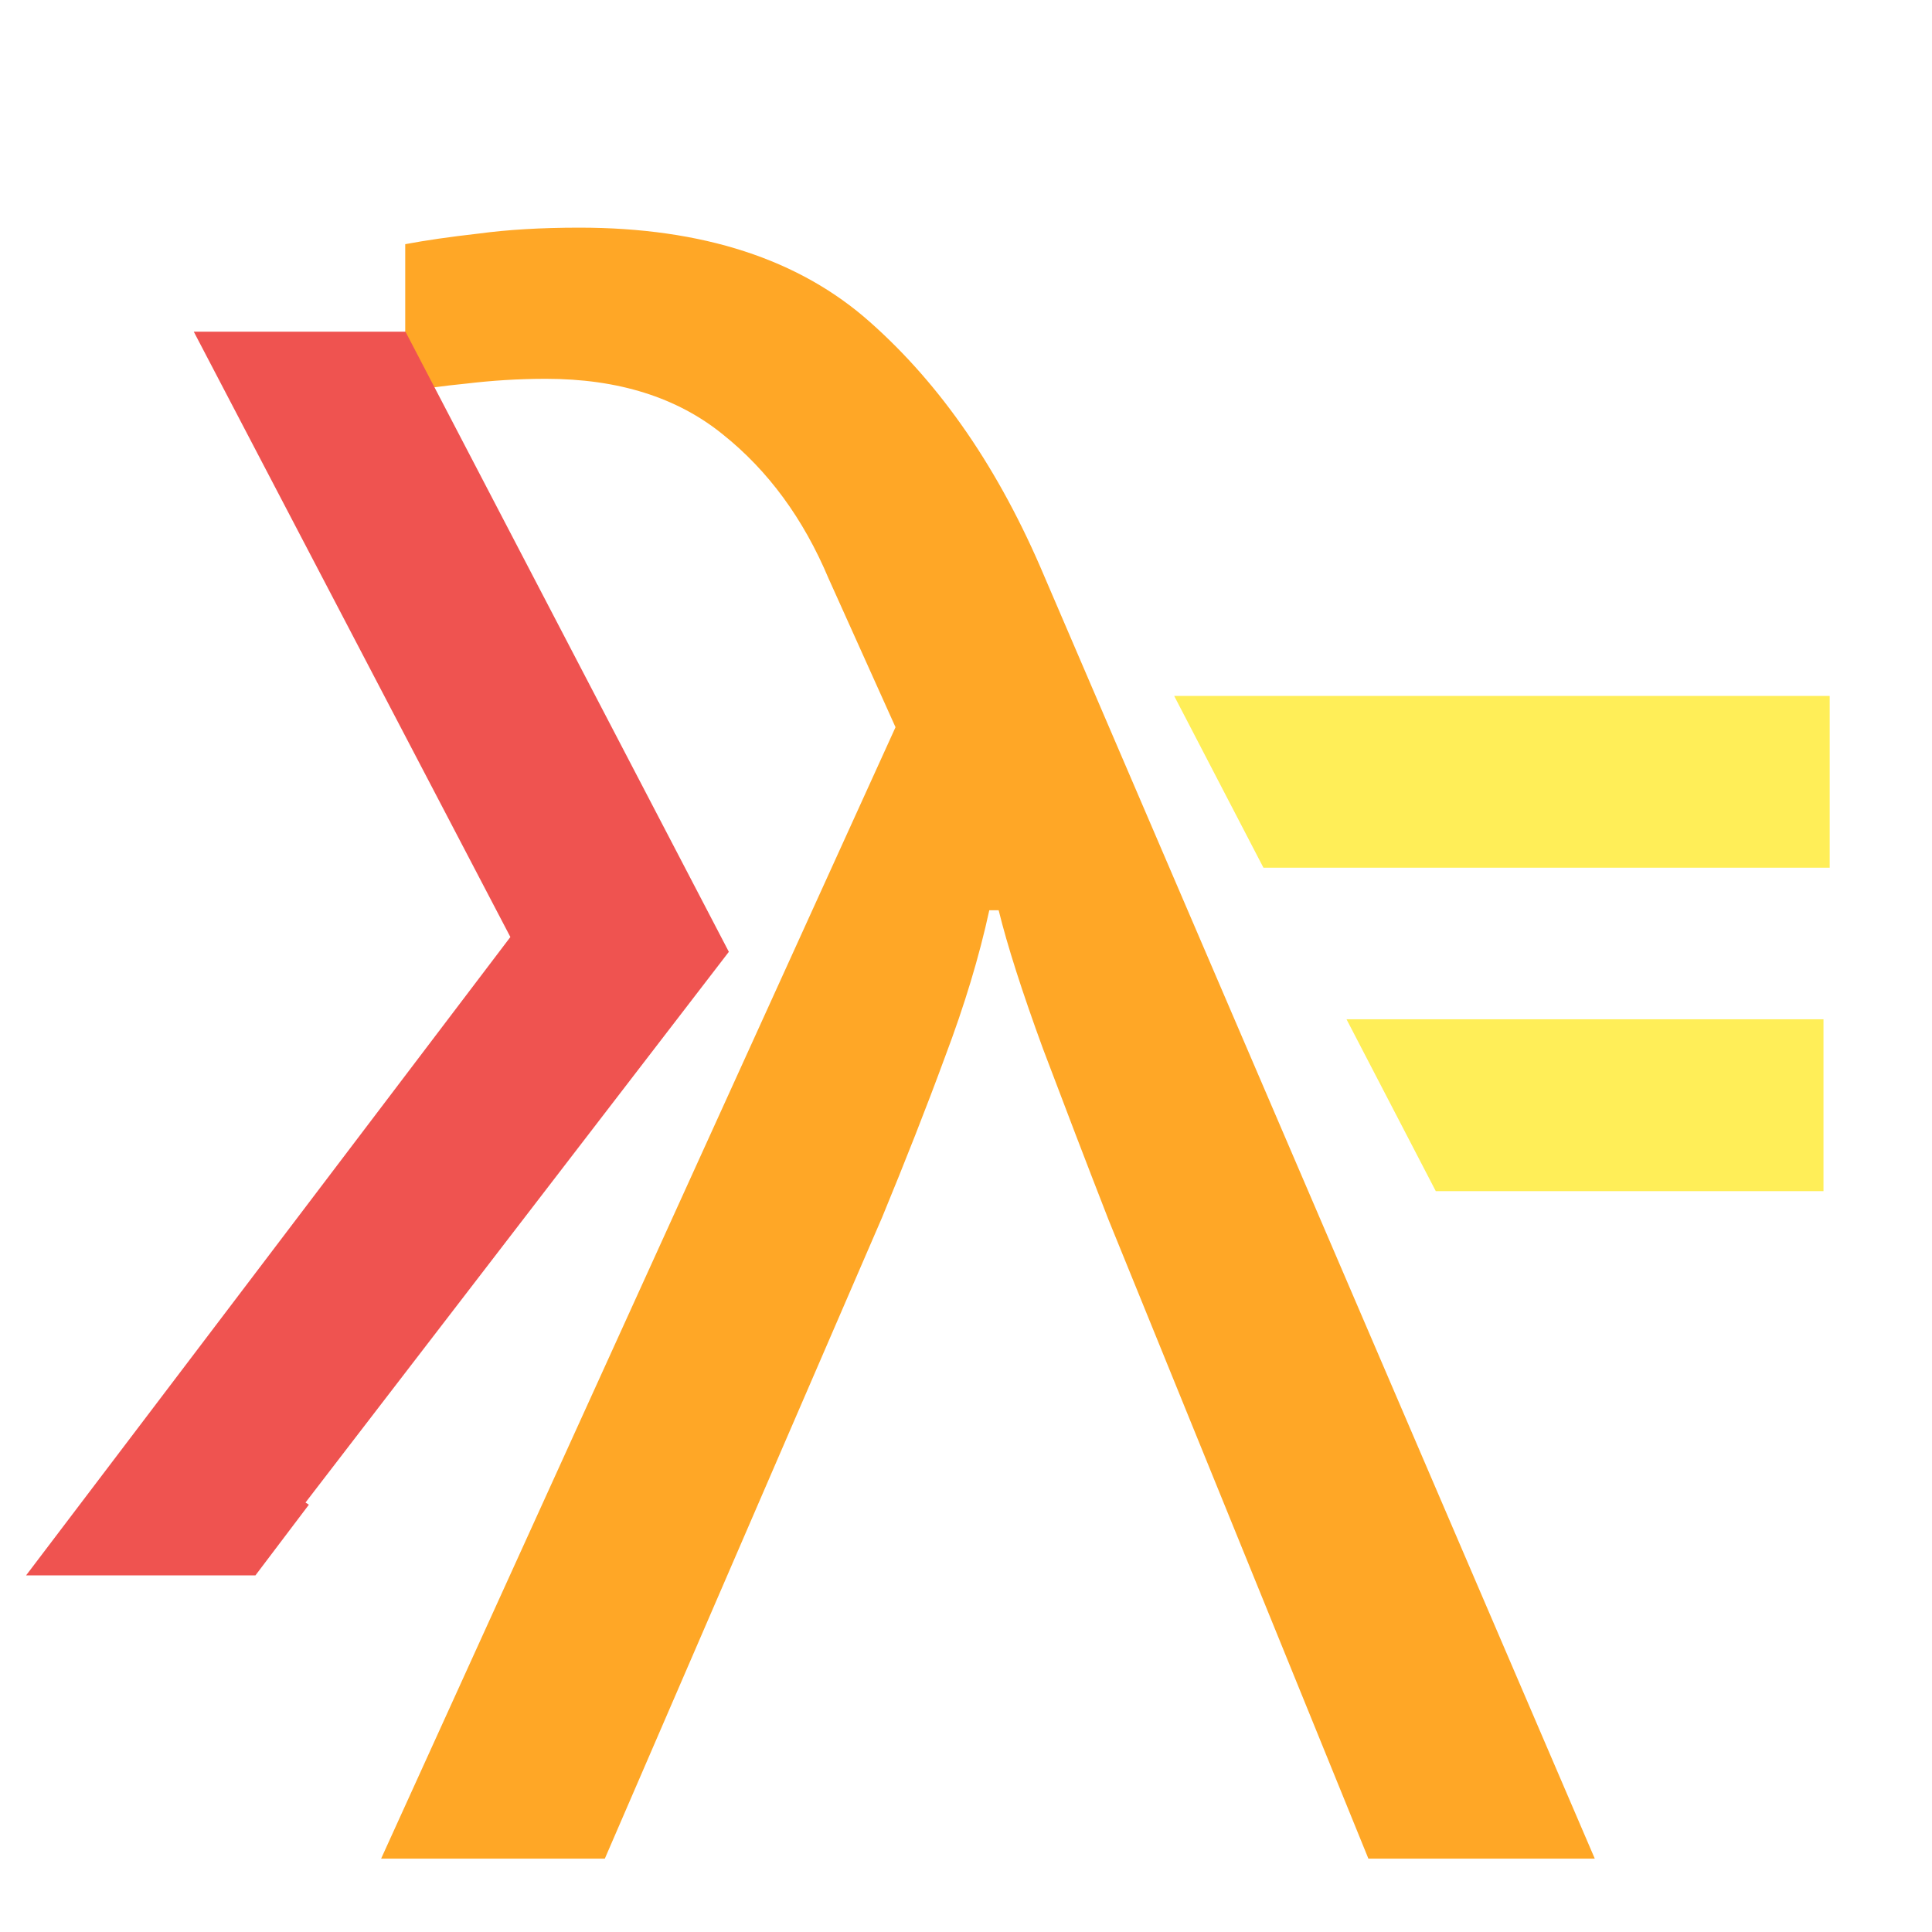
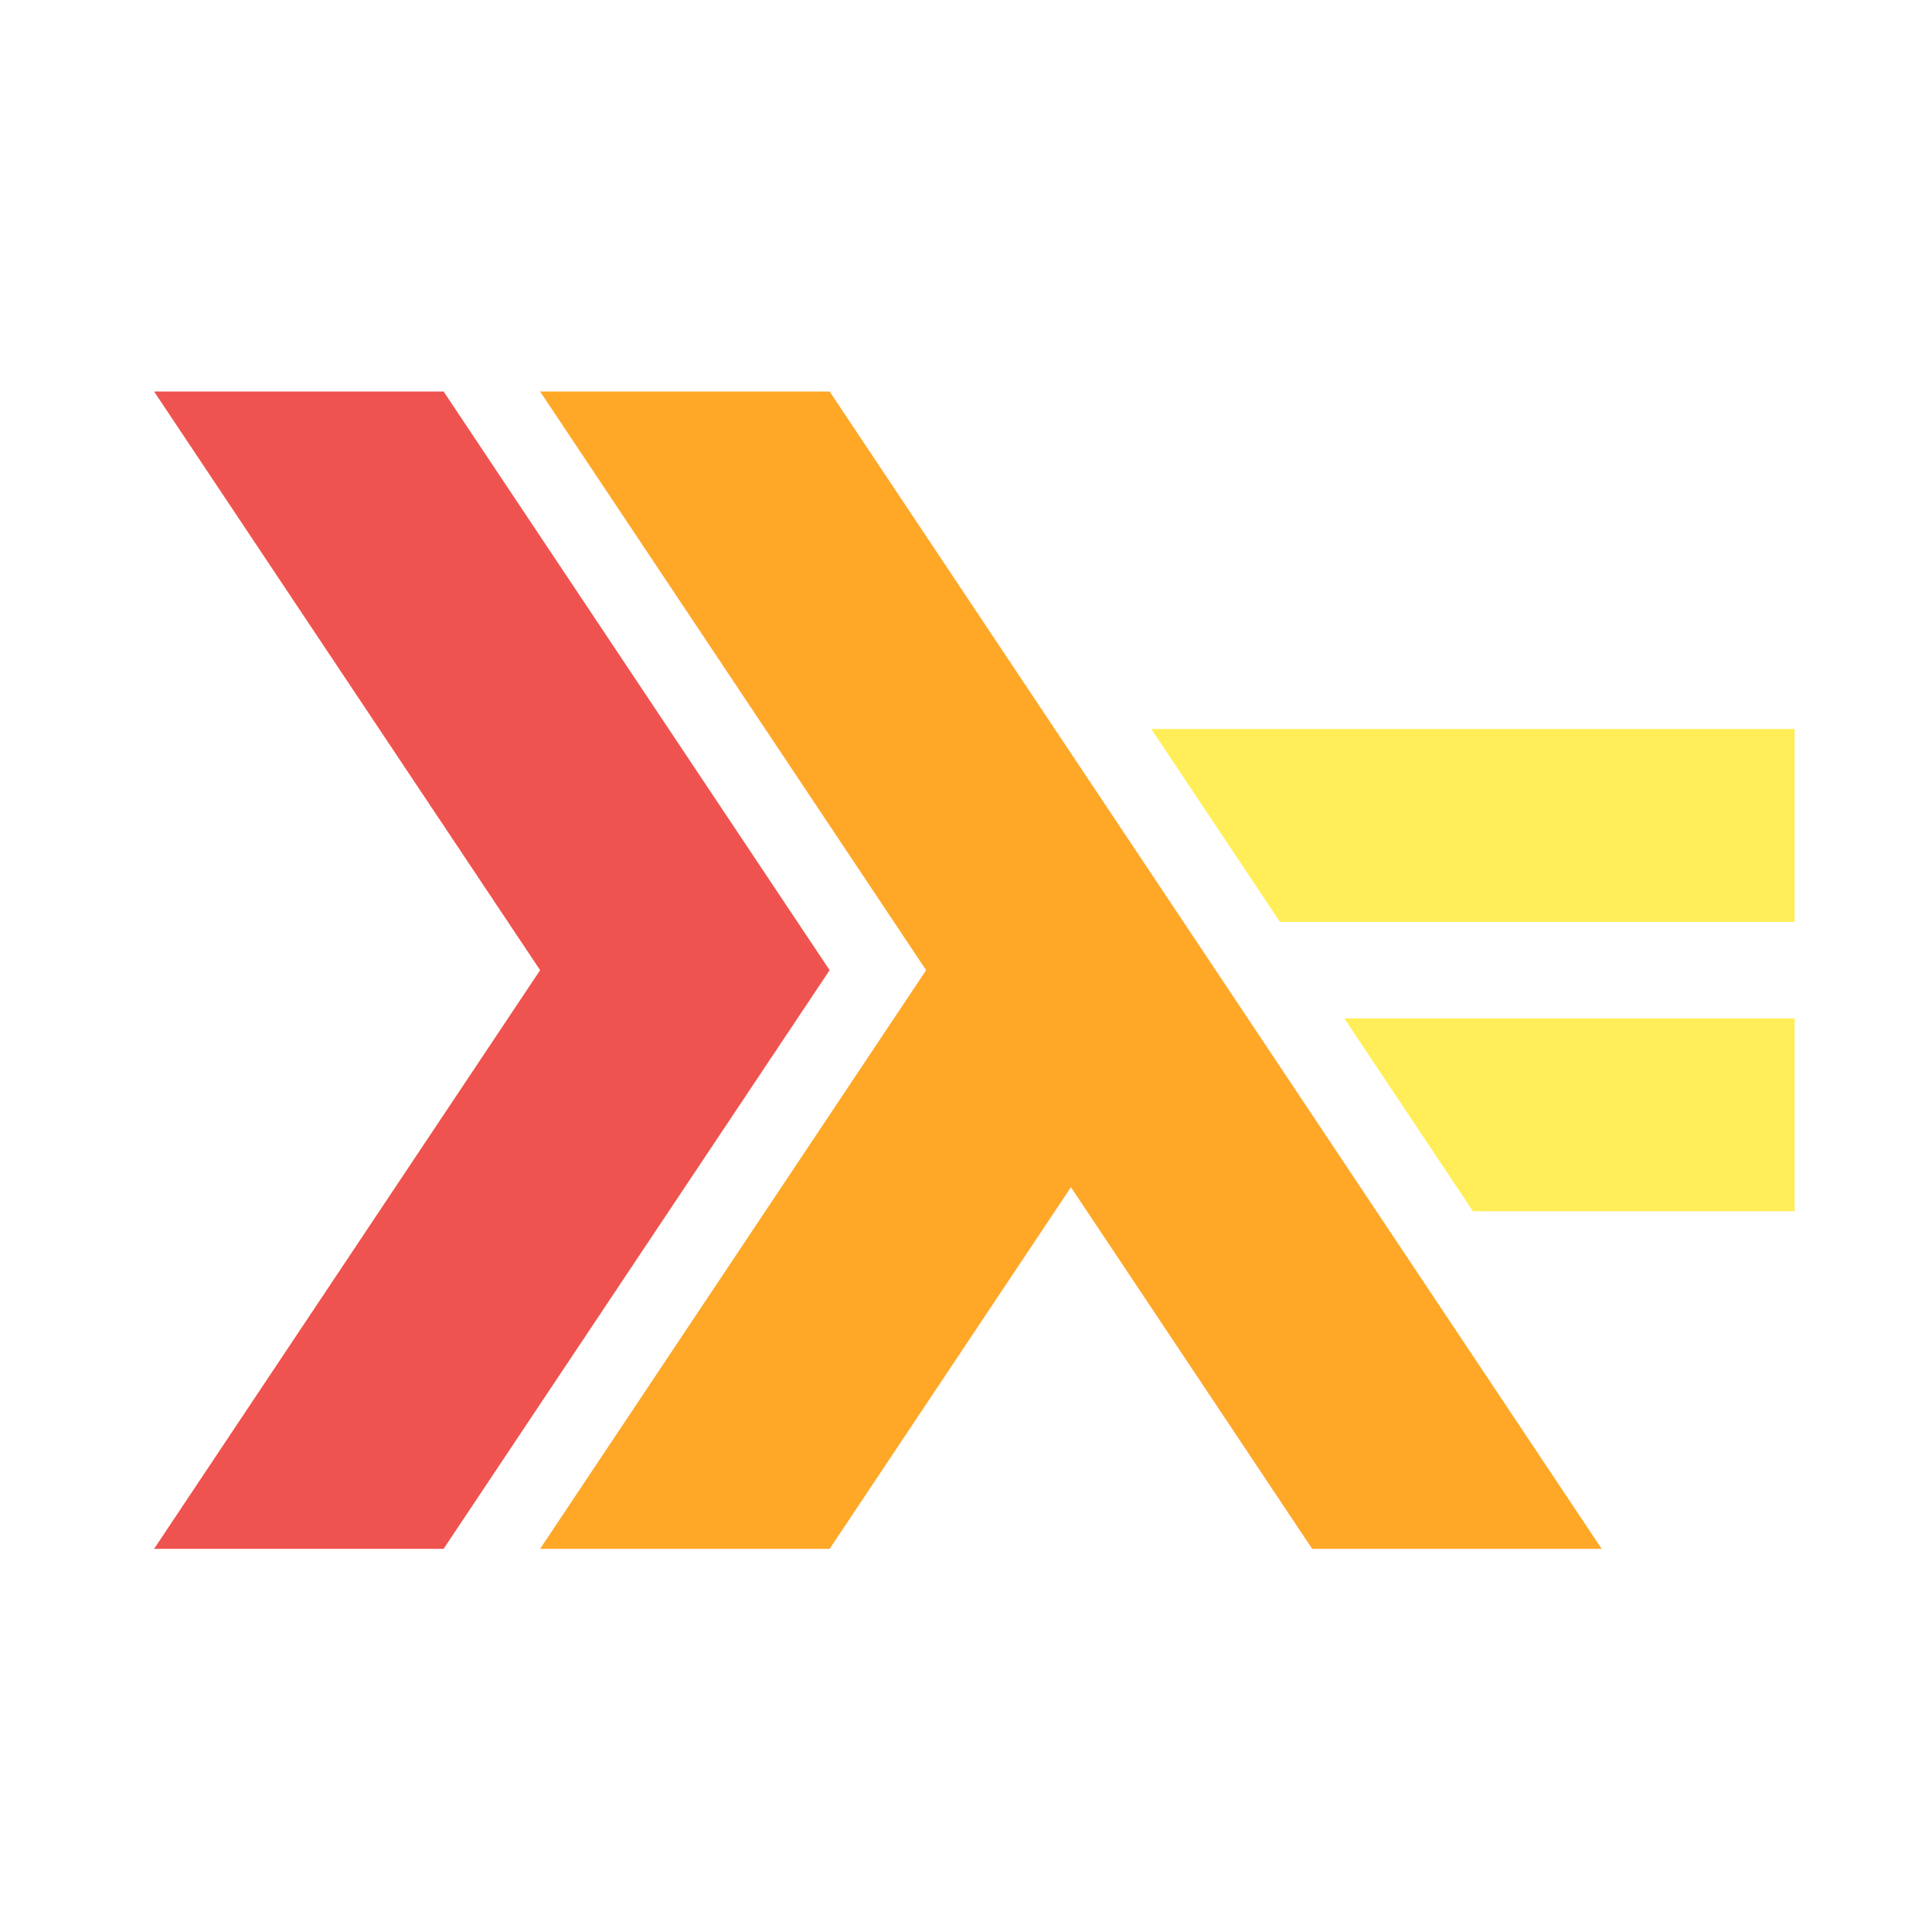
- <svg xmlns="http://www.w3.org/2000/svg" version="1.1" width="24" height="24" viewBox="0 0 24 24" id="svg2">
-   <defs id="defs8" />
-   <text xml:space="preserve" style="font-style:normal;font-weight:normal;font-size:27.805px;line-height:125%;font-family:sans-serif;letter-spacing:0px;word-spacing:0px;fill:#ffa726;fill-opacity:1;stroke:none;stroke-width:1px;stroke-linecap:butt;stroke-linejoin:miter;stroke-opacity:1;" x="4.413" y="-9.684" id="text3350" transform="scale(1.065017,-0.9389526)">
-     <tspan id="tspan3352" x="4.413" y="-9.684" style="font-style:normal;font-variant:normal;font-weight:normal;font-stretch:normal;font-family:'Tw Cen MT';-inkscape-font-specification:'Tw Cen MT';fill:#ffa726;fill-opacity:1;">y</tspan>
-   </text>
-   <path style="font-style:normal;font-weight:normal;font-size:24.912px;line-height:125%;font-family:sans-serif;letter-spacing:0px;word-spacing:0px;fill:#ef5350;fill-opacity:1;stroke:none;stroke-width:1px;stroke-linecap:butt;stroke-linejoin:miter;stroke-opacity:1" d="m 2.407,4.12 3.933,7.52 -6.016,7.93 2.849,0 0.664,-0.878 -0.042,-0.027 5.259,-6.841 -4.017,-7.704 -2.63,0 z" id="text3350-9" />
-   <path style="fill:#ffee58;fill-opacity:1" d="M 14.586 8.645 L 15.695 10.779 L 22.729 10.779 L 22.729 8.645 L 14.586 8.645 z M 16.727 12.662 L 17.836 14.797 L 22.652 14.797 L 22.652 12.662 L 16.727 12.662 z " id="rect4178" />
+ <svg xmlns="http://www.w3.org/2000/svg" width="300" height="300" version="1.1" viewBox="0 0 300 300">
+   <g stroke-width="2.422">
+     <path d="m23.928 240.5 59.94-89.852-59.94-89.855h44.955l59.94 89.855-59.94 89.852z" fill="#ef5350" />
+     <path d="m83.869 240.5 59.94-89.852-59.94-89.855h44.955l119.88 179.71h-44.95l-37.46-56.156-37.468 56.156z" fill="#ffa726" />
+     <path d="m228.72 188.08-19.98-29.953h69.93v29.956h-49.95zm-29.97-44.924-19.98-29.953h99.901v29.953z" fill="#ffee58" />
+   </g>
</svg>
